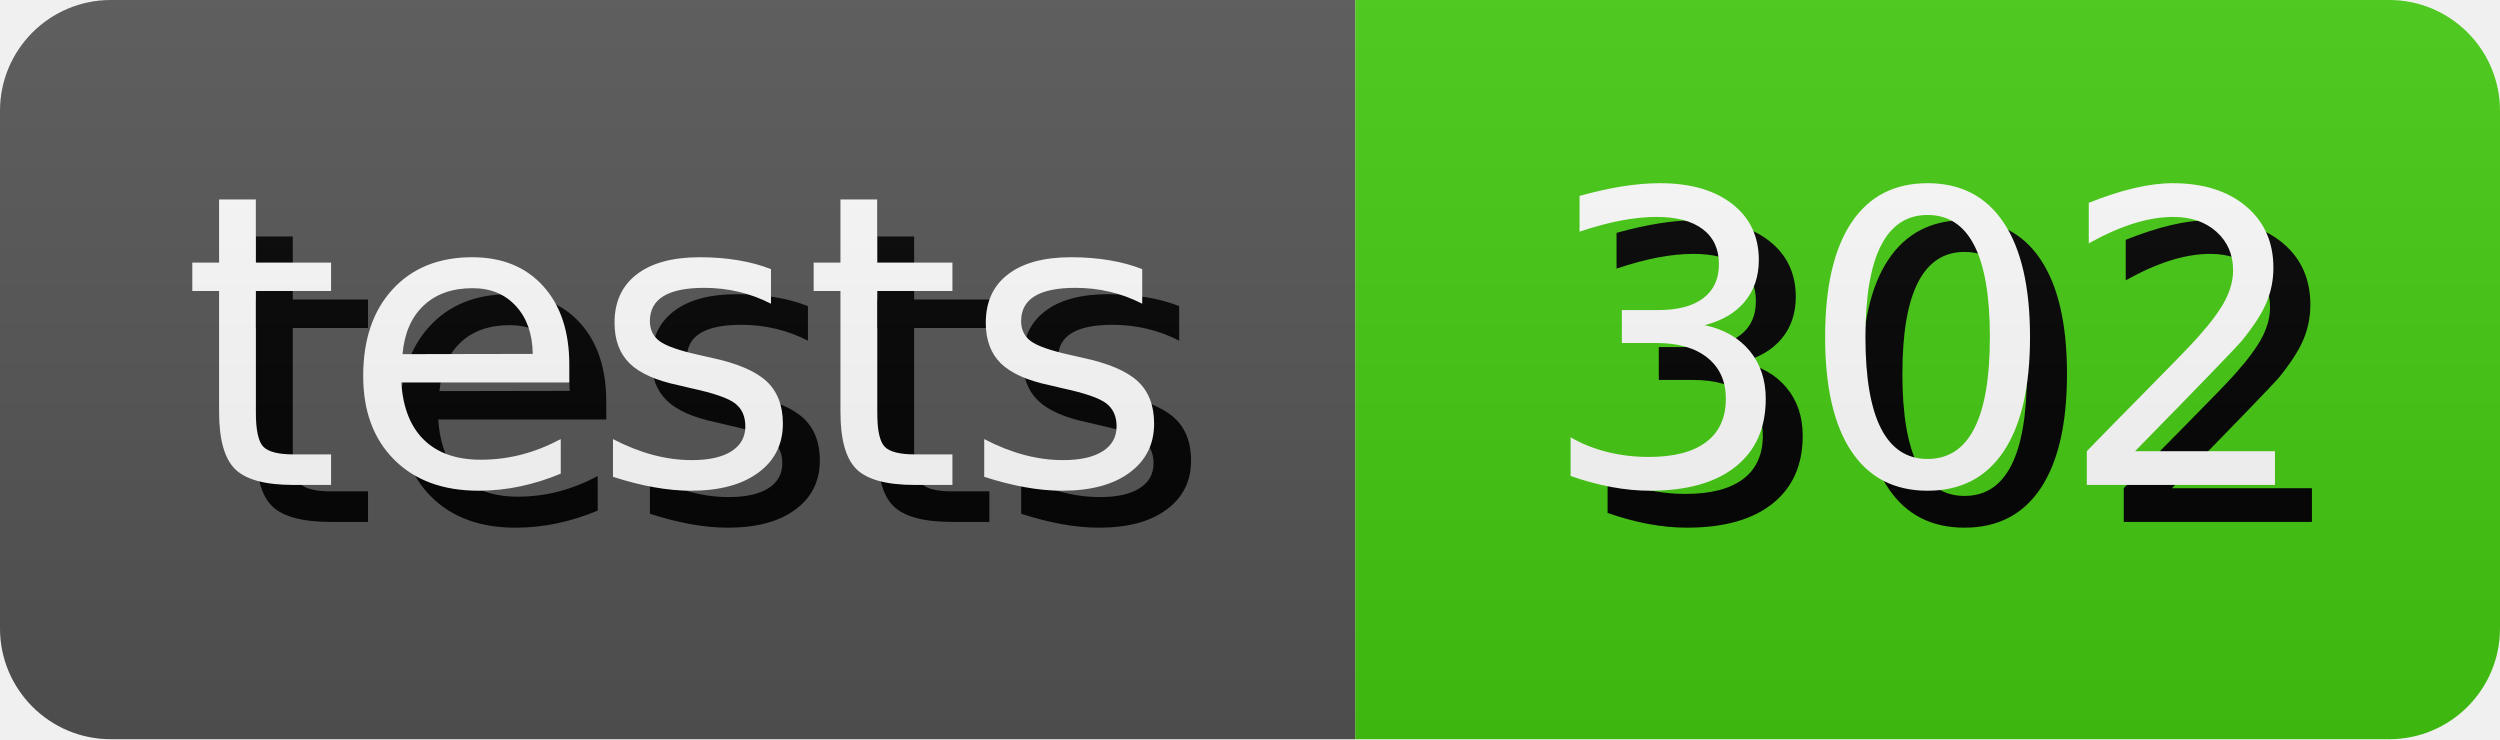
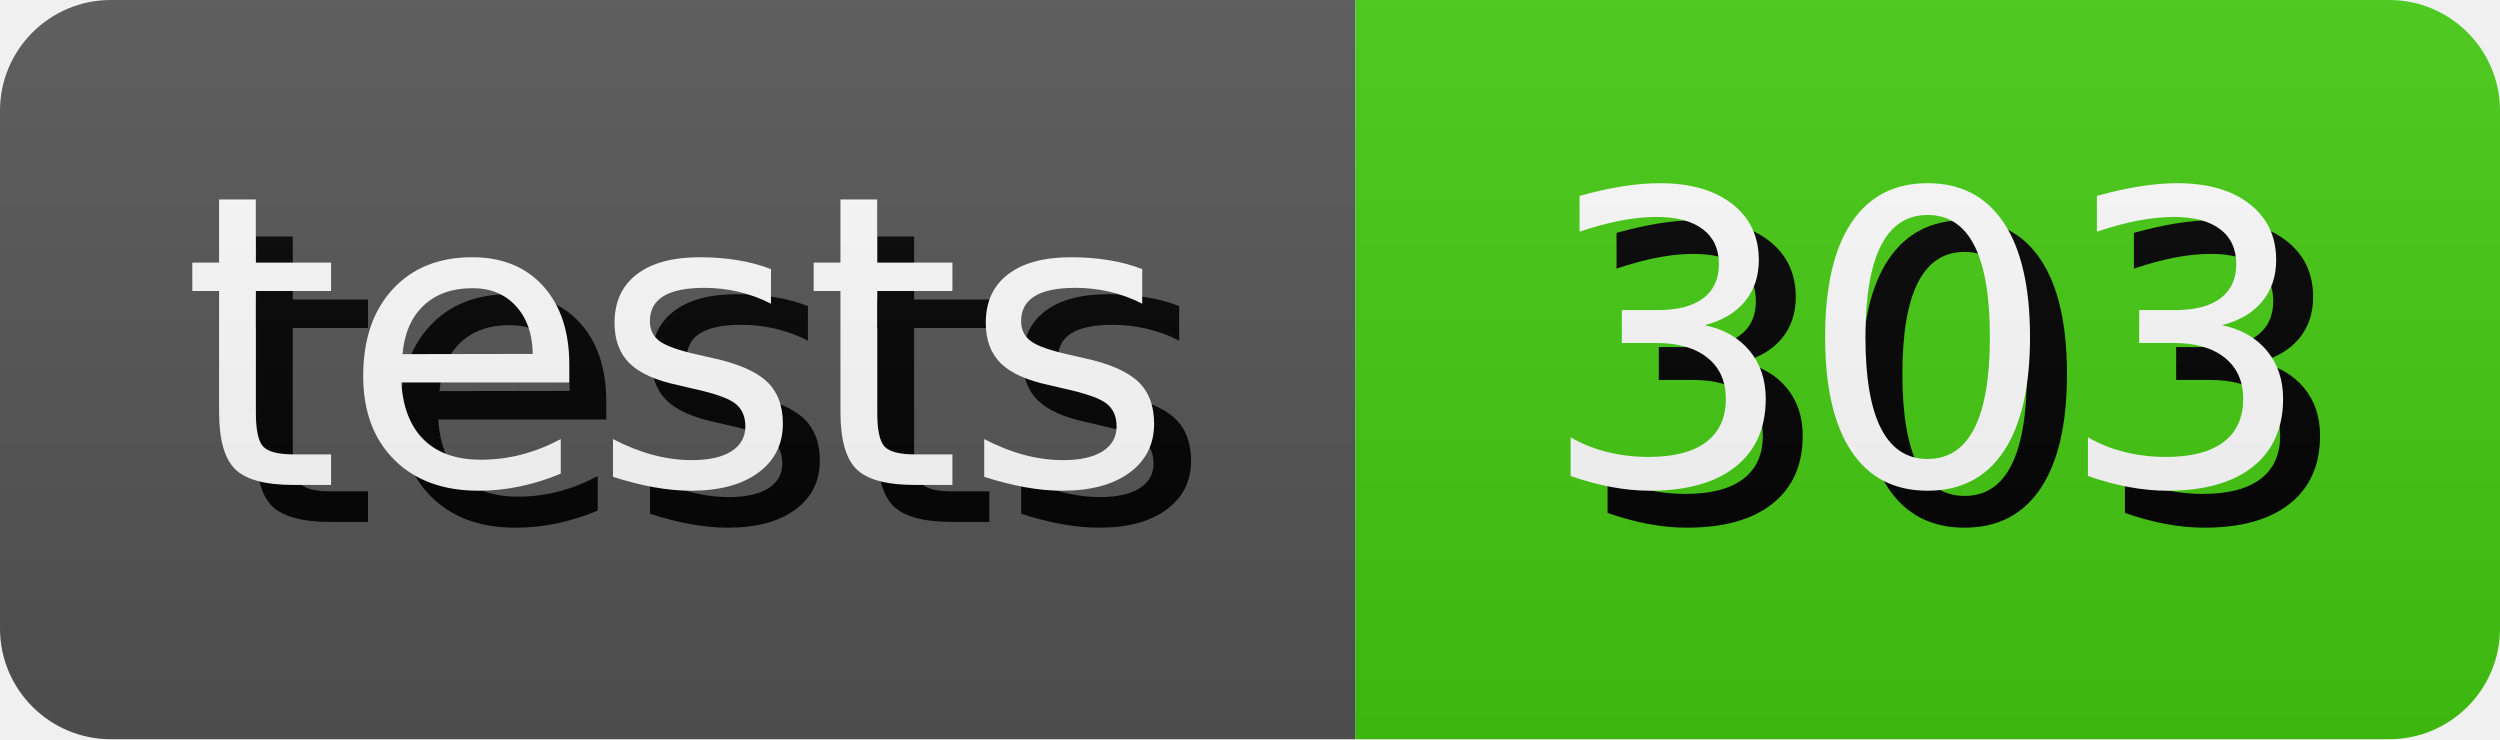
- <svg xmlns="http://www.w3.org/2000/svg" width="67.64" height="20" role="img" aria-label="tests: 302">
+ <svg xmlns="http://www.w3.org/2000/svg" width="67.64" height="20" role="img" aria-label="tests: 303">
  <style>
        rect {
            height: 20px;
        }

        text {
            text-rendering: geometricPrecision;
            dominant-baseline: middle;
            text-anchor: middle;
            font-family: Verdana,Geneva,DejaVu Sans,sans-serif;
            font-size: 110px;
            fill: #fff;
        }

        .shadow {
            transform: translate(10px, 10px);
            fill: #010101;
        }
    </style>
  <linearGradient id="s" x2="0" y2="100%">
    <stop offset="0" stop-color="#bbb" stop-opacity=".1" />
    <stop offset="1" stop-opacity=".1" />
  </linearGradient>
  <clipPath id="r">
    <rect width="100%" rx="3" fill="#fff" />
  </clipPath>
  <g clip-path="url(#r)">
    <g>
      <rect width="36.67" fill="#555" />
      <g transform="scale(.1)">
        <text x="183.35" y="100" textLength="266.7" class="shadow">tests</text>
        <text x="183.35" y="100" textLength="266.7">tests</text>
      </g>
    </g>
    <g transform="translate(36.67 0)">
      <rect width="30.97" fill="#4c1" />
      <g transform="scale(.1)">
-         <text x="154.85" y="100" textLength="209.7" class="shadow">302</text>
-         <text x="154.85" y="100" textLength="209.7">302</text>
+         <text x="154.85" y="100" textLength="209.7" class="shadow">303</text>
+         <text x="154.85" y="100" textLength="209.7">303</text>
      </g>
    </g>
    <rect width="100%" height="100%" fill="url(#s)" />
  </g>
</svg>
